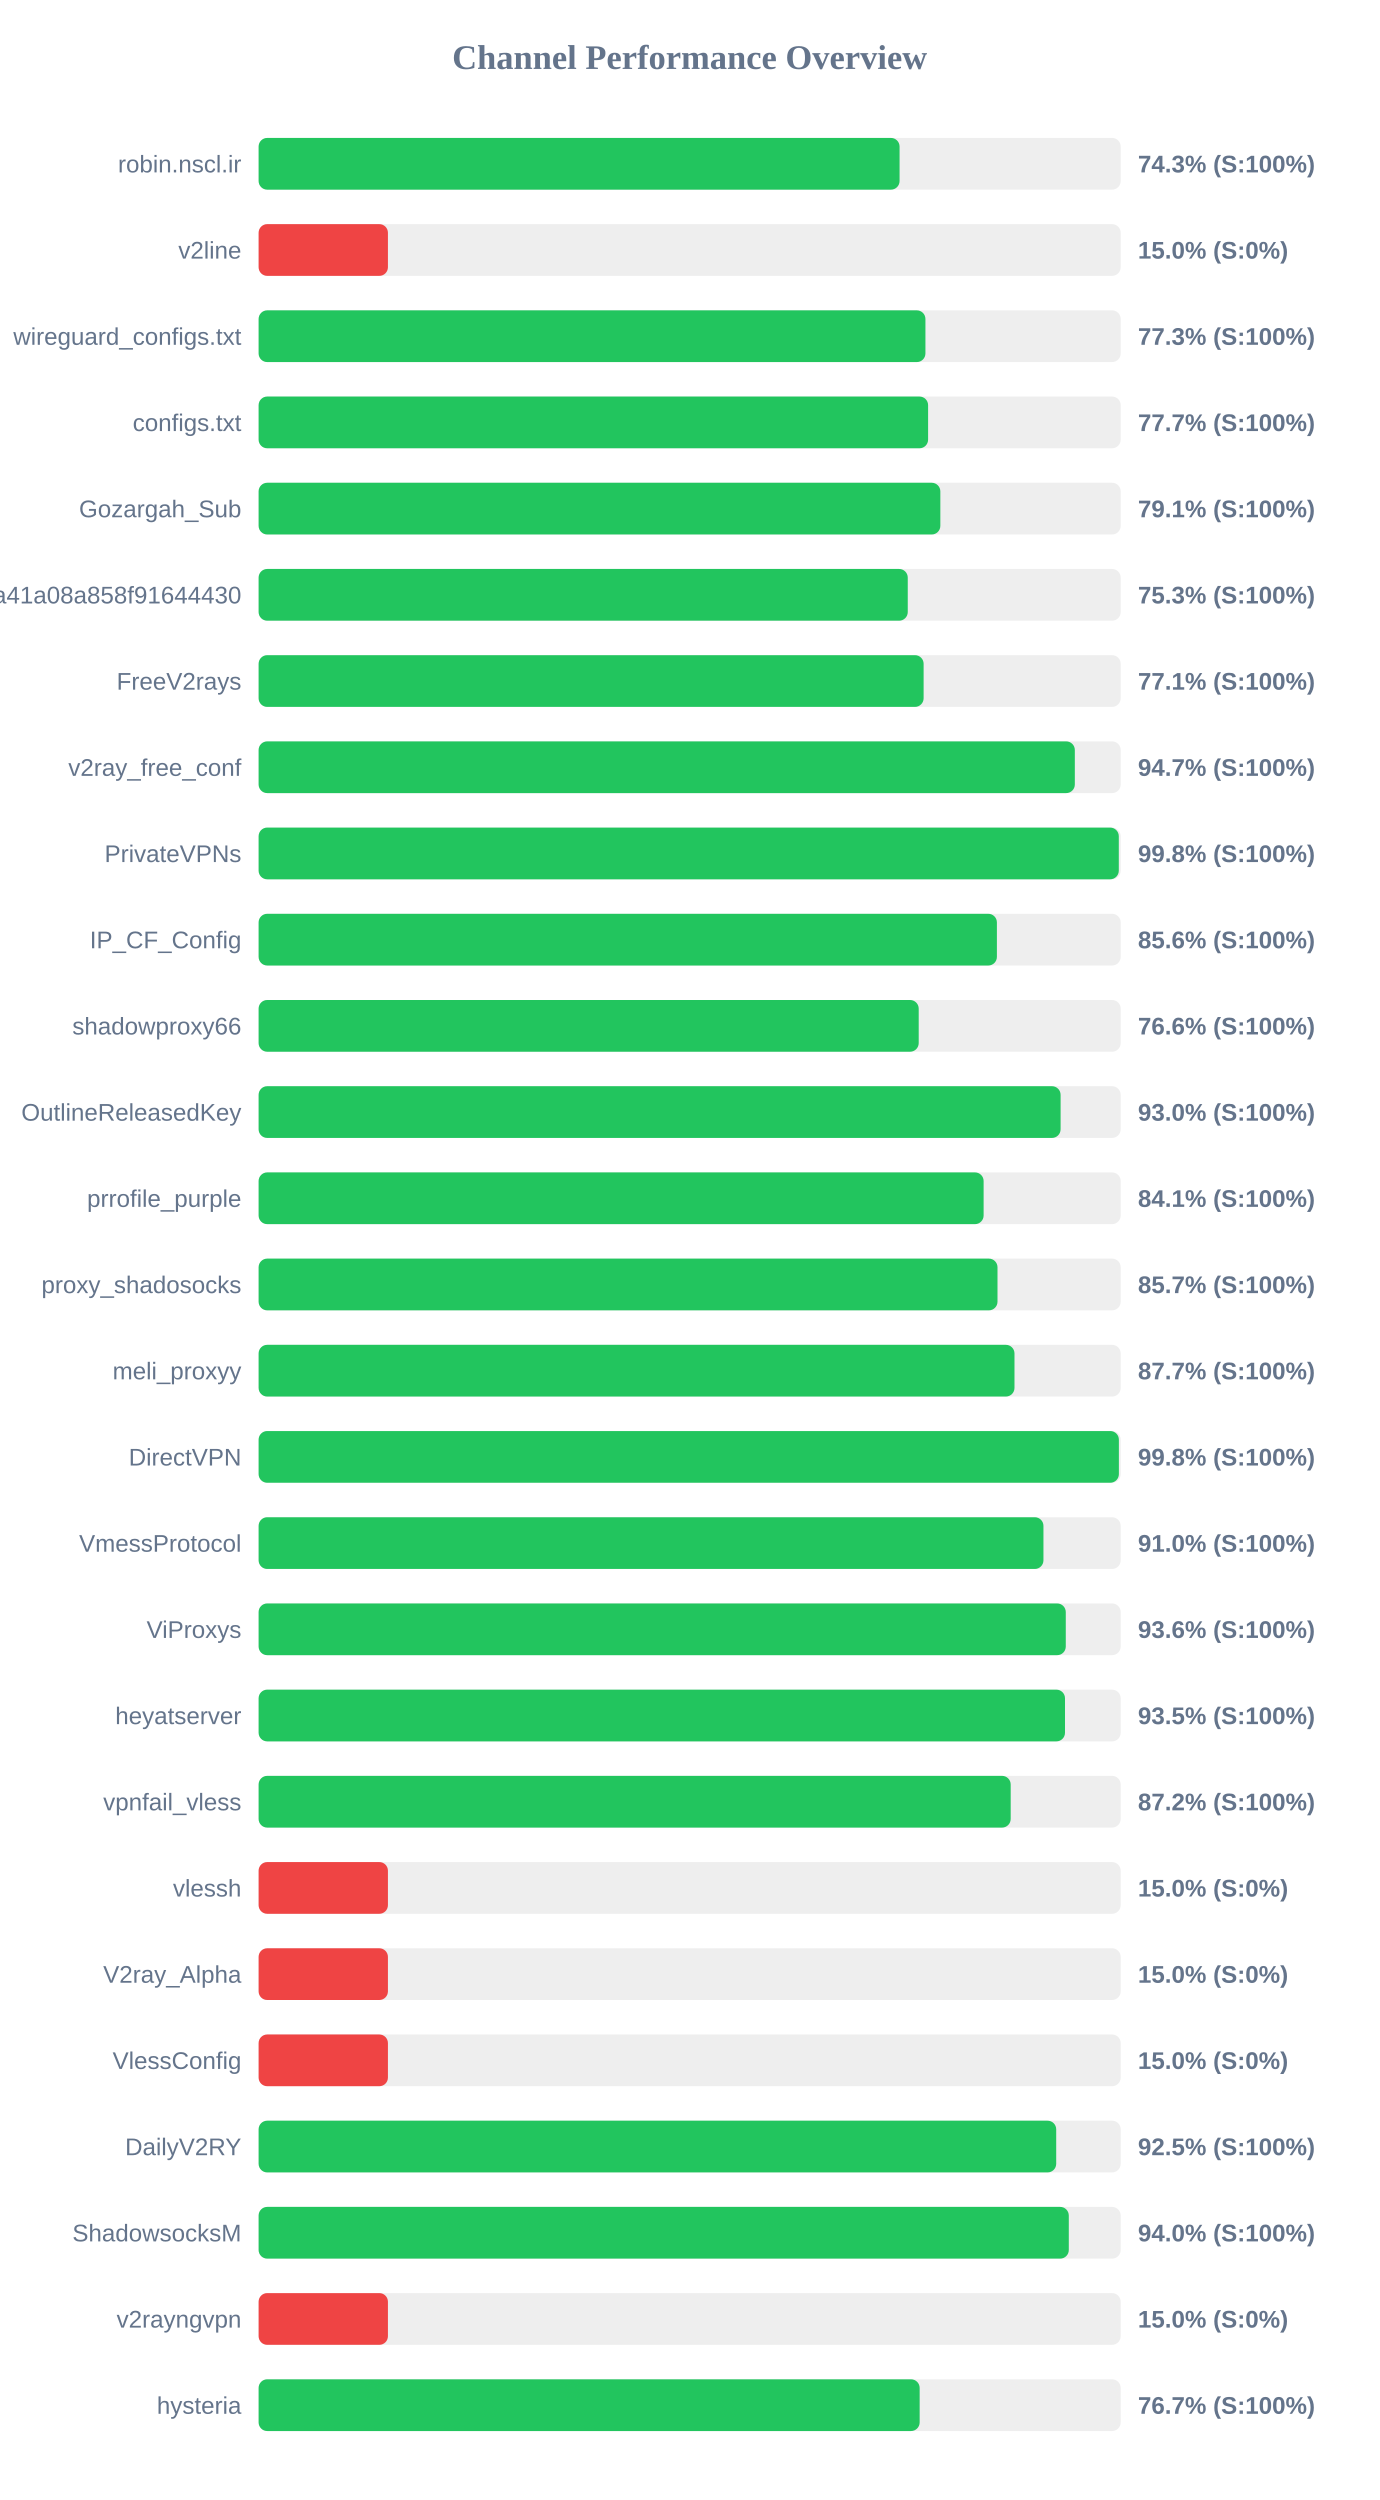
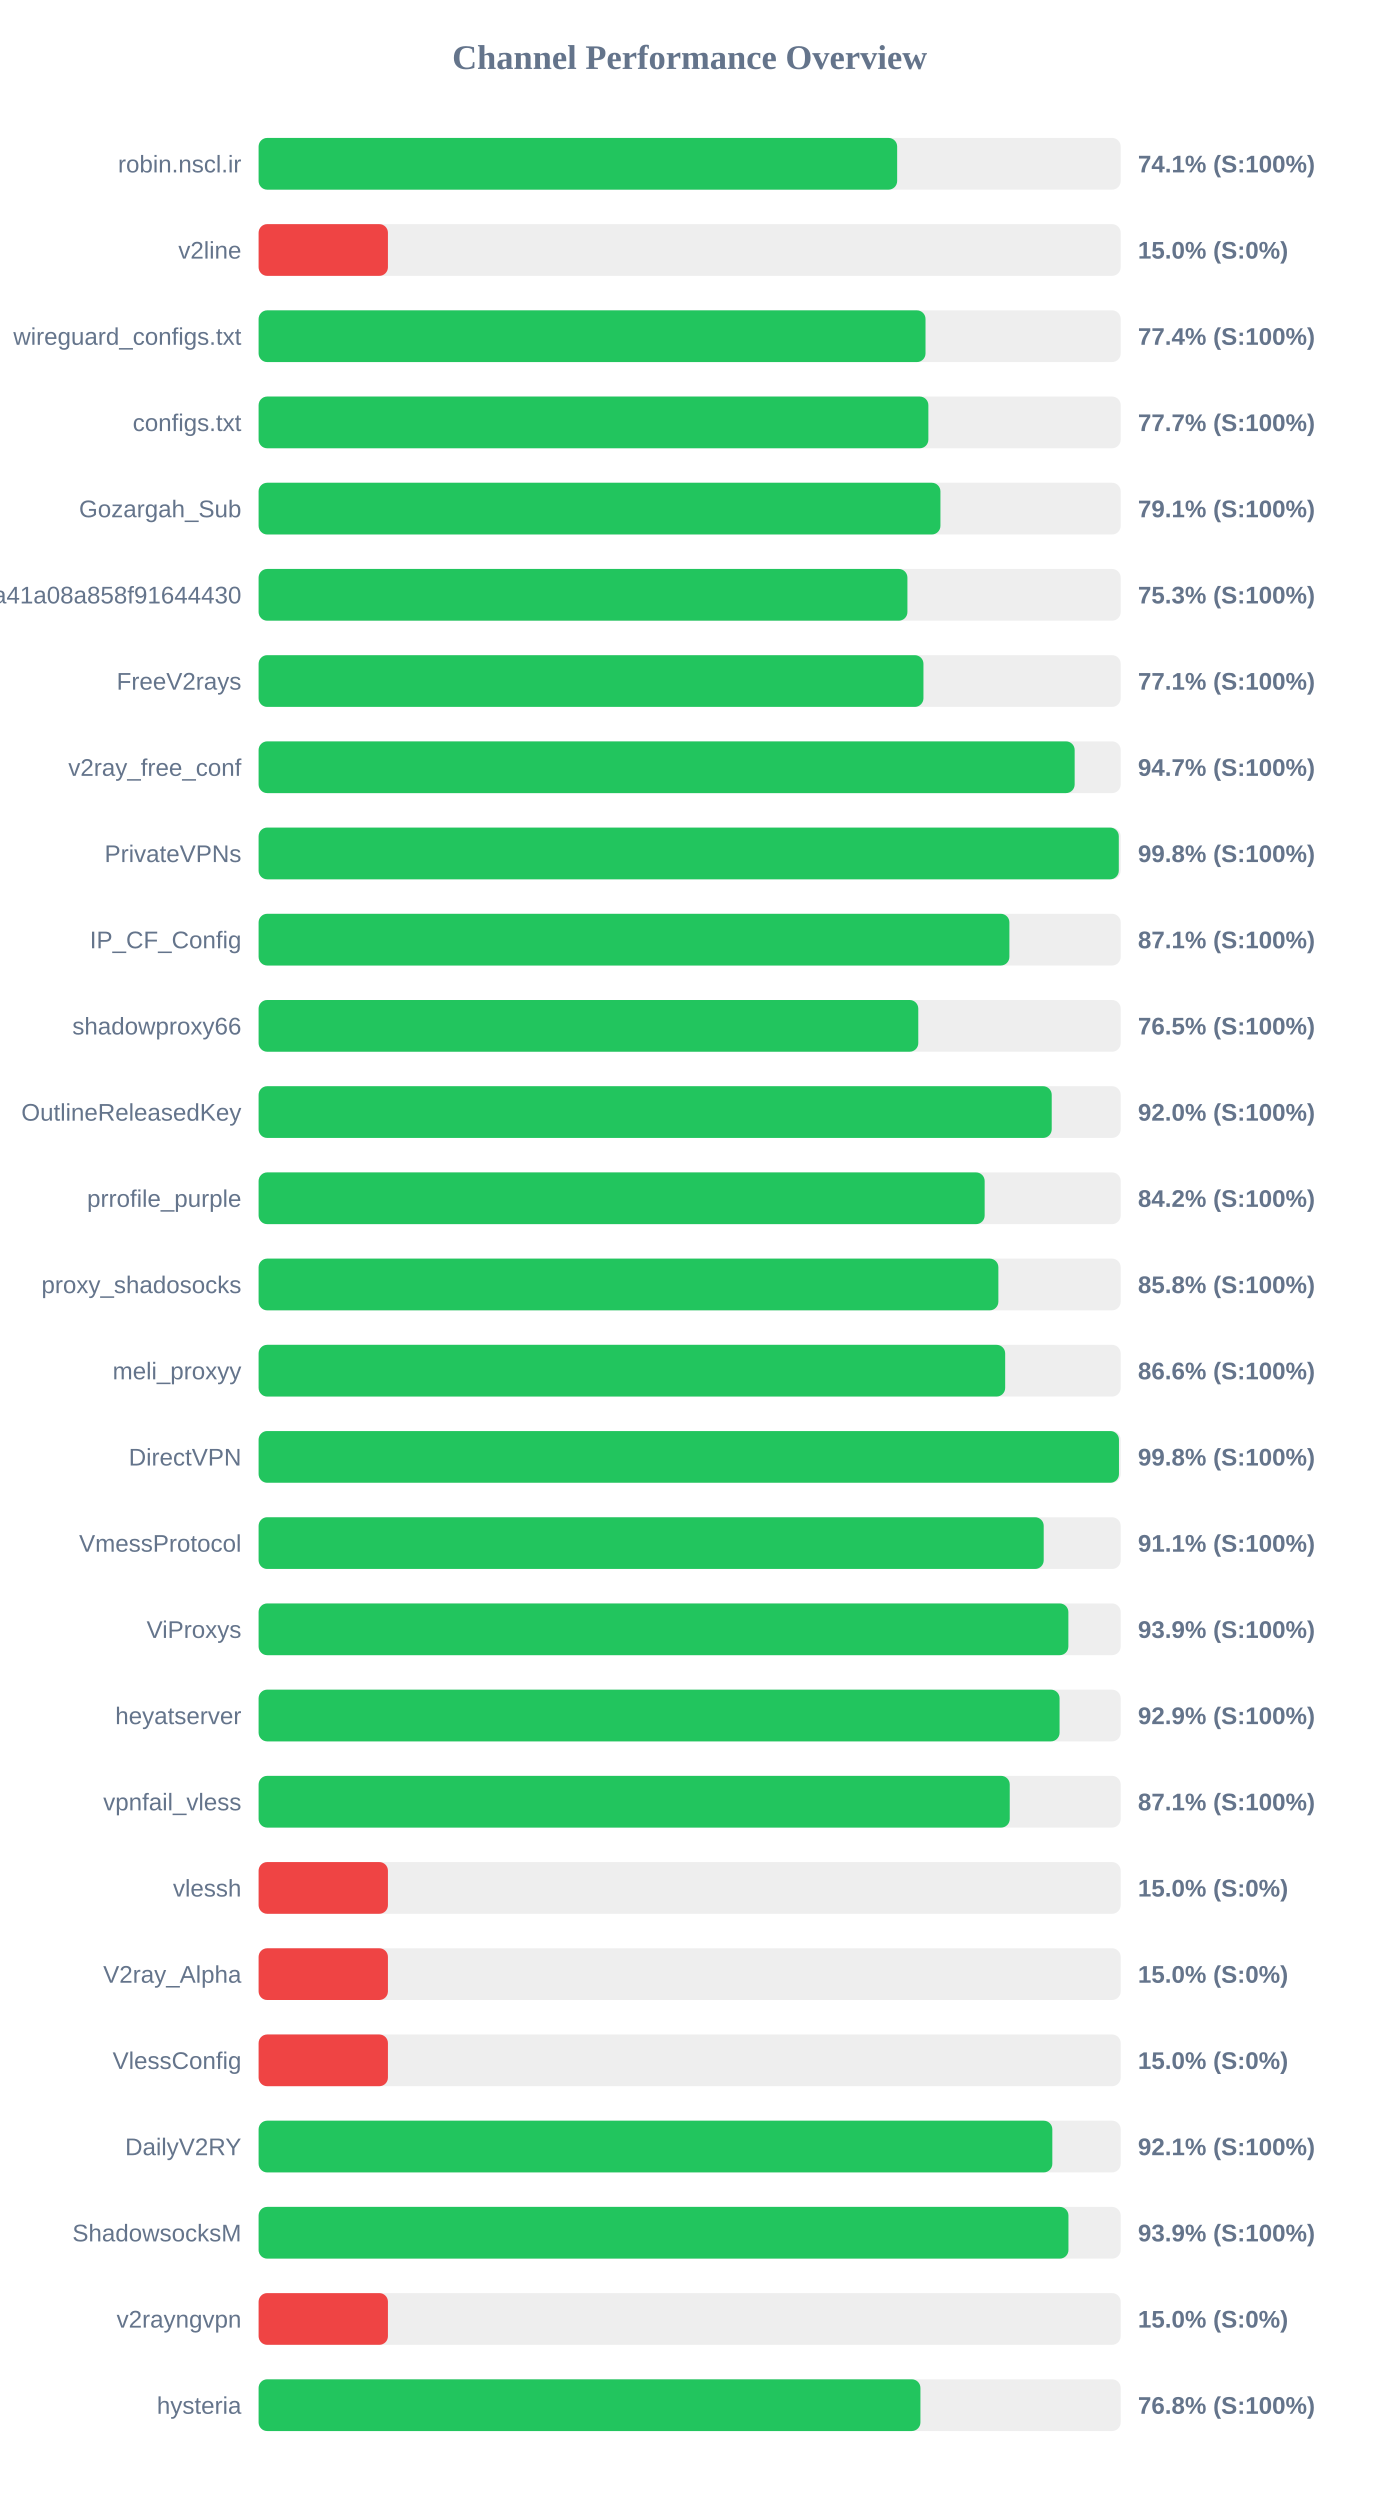
<svg xmlns="http://www.w3.org/2000/svg" width="800" height="1450" version="1.1">
  <style>
        .row { font: 14px Arial; fill: #64748b; }
        .score { font: bold 14px Arial; fill: #64748b; }
    </style>
  <text x="400" y="40" text-anchor="middle" font-size="20px" font-weight="bold" fill="#64748b">Channel Performance Overview</text>
  <rect x="150" y="80" width="500" height="30" fill="#eee" rx="5" />
-   <rect x="150" y="80" width="371.75" height="30" fill="#22c55e" rx="5" />
+   <rect x="150" y="80" width="370.35" height="30" fill="#22c55e" rx="5" />
  <text x="140" y="100" text-anchor="end" class="row">robin.nscl.ir</text>
-   <text x="660" y="100" text-anchor="start" class="score">74.3% (S:100%)</text>
+   <text x="660" y="100" text-anchor="start" class="score">74.1% (S:100%)</text>
  <rect x="150" y="130" width="500" height="30" fill="#eee" rx="5" />
  <rect x="150" y="130" width="75.0" height="30" fill="#ef4444" rx="5" />
  <text x="140" y="150" text-anchor="end" class="row">v2line</text>
  <text x="660" y="150" text-anchor="start" class="score">15.0% (S:0%)</text>
  <rect x="150" y="180" width="500" height="30" fill="#eee" rx="5" />
-   <rect x="150" y="180" width="386.75" height="30" fill="#22c55e" rx="5" />
+   <rect x="150" y="180" width="386.8" height="30" fill="#22c55e" rx="5" />
  <text x="140" y="200" text-anchor="end" class="row">wireguard_configs.txt</text>
-   <text x="660" y="200" text-anchor="start" class="score">77.3% (S:100%)</text>
+   <text x="660" y="200" text-anchor="start" class="score">77.4% (S:100%)</text>
  <rect x="150" y="230" width="500" height="30" fill="#eee" rx="5" />
-   <rect x="150" y="230" width="388.3" height="30" fill="#22c55e" rx="5" />
+   <rect x="150" y="230" width="388.45" height="30" fill="#22c55e" rx="5" />
  <text x="140" y="250" text-anchor="end" class="row">configs.txt</text>
  <text x="660" y="250" text-anchor="start" class="score">77.7% (S:100%)</text>
  <rect x="150" y="280" width="500" height="30" fill="#eee" rx="5" />
-   <rect x="150" y="280" width="395.4" height="30" fill="#22c55e" rx="5" />
+   <rect x="150" y="280" width="395.45" height="30" fill="#22c55e" rx="5" />
  <text x="140" y="300" text-anchor="end" class="row">Gozargah_Sub</text>
  <text x="660" y="300" text-anchor="start" class="score">79.1% (S:100%)</text>
  <rect x="150" y="330" width="500" height="30" fill="#eee" rx="5" />
-   <rect x="150" y="330" width="376.5" height="30" fill="#22c55e" rx="5" />
+   <rect x="150" y="330" width="376.3" height="30" fill="#22c55e" rx="5" />
  <text x="140" y="350" text-anchor="end" class="row">subscribe?token=fed4ab7c582c2a41a08a858f91644430</text>
  <text x="660" y="350" text-anchor="start" class="score">75.3% (S:100%)</text>
  <rect x="150" y="380" width="500" height="30" fill="#eee" rx="5" />
-   <rect x="150" y="380" width="385.7" height="30" fill="#22c55e" rx="5" />
+   <rect x="150" y="380" width="385.6" height="30" fill="#22c55e" rx="5" />
  <text x="140" y="400" text-anchor="end" class="row">FreeV2rays</text>
  <text x="660" y="400" text-anchor="start" class="score">77.1% (S:100%)</text>
  <rect x="150" y="430" width="500" height="30" fill="#eee" rx="5" />
-   <rect x="150" y="430" width="473.4" height="30" fill="#22c55e" rx="5" />
+   <rect x="150" y="430" width="473.3" height="30" fill="#22c55e" rx="5" />
  <text x="140" y="450" text-anchor="end" class="row">v2ray_free_conf</text>
  <text x="660" y="450" text-anchor="start" class="score">94.7% (S:100%)</text>
  <rect x="150" y="480" width="500" height="30" fill="#eee" rx="5" />
  <rect x="150" y="480" width="498.9" height="30" fill="#22c55e" rx="5" />
  <text x="140" y="500" text-anchor="end" class="row">PrivateVPNs</text>
  <text x="660" y="500" text-anchor="start" class="score">99.8% (S:100%)</text>
  <rect x="150" y="530" width="500" height="30" fill="#eee" rx="5" />
-   <rect x="150" y="530" width="428.2" height="30" fill="#22c55e" rx="5" />
+   <rect x="150" y="530" width="435.45" height="30" fill="#22c55e" rx="5" />
  <text x="140" y="550" text-anchor="end" class="row">IP_CF_Config</text>
-   <text x="660" y="550" text-anchor="start" class="score">85.6% (S:100%)</text>
+   <text x="660" y="550" text-anchor="start" class="score">87.1% (S:100%)</text>
  <rect x="150" y="580" width="500" height="30" fill="#eee" rx="5" />
-   <rect x="150" y="580" width="382.85" height="30" fill="#22c55e" rx="5" />
+   <rect x="150" y="580" width="382.6" height="30" fill="#22c55e" rx="5" />
  <text x="140" y="600" text-anchor="end" class="row">shadowproxy66</text>
-   <text x="660" y="600" text-anchor="start" class="score">76.6% (S:100%)</text>
+   <text x="660" y="600" text-anchor="start" class="score">76.5% (S:100%)</text>
  <rect x="150" y="630" width="500" height="30" fill="#eee" rx="5" />
-   <rect x="150" y="630" width="465.15" height="30" fill="#22c55e" rx="5" />
+   <rect x="150" y="630" width="460.0" height="30" fill="#22c55e" rx="5" />
  <text x="140" y="650" text-anchor="end" class="row">OutlineReleasedKey</text>
-   <text x="660" y="650" text-anchor="start" class="score">93.0% (S:100%)</text>
+   <text x="660" y="650" text-anchor="start" class="score">92.0% (S:100%)</text>
  <rect x="150" y="680" width="500" height="30" fill="#eee" rx="5" />
-   <rect x="150" y="680" width="420.5" height="30" fill="#22c55e" rx="5" />
+   <rect x="150" y="680" width="421.1" height="30" fill="#22c55e" rx="5" />
  <text x="140" y="700" text-anchor="end" class="row">prrofile_purple</text>
-   <text x="660" y="700" text-anchor="start" class="score">84.1% (S:100%)</text>
+   <text x="660" y="700" text-anchor="start" class="score">84.2% (S:100%)</text>
  <rect x="150" y="730" width="500" height="30" fill="#eee" rx="5" />
-   <rect x="150" y="730" width="428.55" height="30" fill="#22c55e" rx="5" />
+   <rect x="150" y="730" width="429.05" height="30" fill="#22c55e" rx="5" />
  <text x="140" y="750" text-anchor="end" class="row">proxy_shadosocks</text>
-   <text x="660" y="750" text-anchor="start" class="score">85.7% (S:100%)</text>
+   <text x="660" y="750" text-anchor="start" class="score">85.8% (S:100%)</text>
  <rect x="150" y="780" width="500" height="30" fill="#eee" rx="5" />
-   <rect x="150" y="780" width="438.4" height="30" fill="#22c55e" rx="5" />
+   <rect x="150" y="780" width="433.0" height="30" fill="#22c55e" rx="5" />
  <text x="140" y="800" text-anchor="end" class="row">meli_proxyy</text>
-   <text x="660" y="800" text-anchor="start" class="score">87.7% (S:100%)</text>
+   <text x="660" y="800" text-anchor="start" class="score">86.6% (S:100%)</text>
  <rect x="150" y="830" width="500" height="30" fill="#eee" rx="5" />
-   <rect x="150" y="830" width="498.95" height="30" fill="#22c55e" rx="5" />
+   <rect x="150" y="830" width="499.0" height="30" fill="#22c55e" rx="5" />
  <text x="140" y="850" text-anchor="end" class="row">DirectVPN</text>
  <text x="660" y="850" text-anchor="start" class="score">99.8% (S:100%)</text>
  <rect x="150" y="880" width="500" height="30" fill="#eee" rx="5" />
-   <rect x="150" y="880" width="455.2" height="30" fill="#22c55e" rx="5" />
+   <rect x="150" y="880" width="455.35" height="30" fill="#22c55e" rx="5" />
  <text x="140" y="900" text-anchor="end" class="row">VmessProtocol</text>
-   <text x="660" y="900" text-anchor="start" class="score">91.0% (S:100%)</text>
+   <text x="660" y="900" text-anchor="start" class="score">91.1% (S:100%)</text>
  <rect x="150" y="930" width="500" height="30" fill="#eee" rx="5" />
-   <rect x="150" y="930" width="468.15" height="30" fill="#22c55e" rx="5" />
+   <rect x="150" y="930" width="469.65" height="30" fill="#22c55e" rx="5" />
  <text x="140" y="950" text-anchor="end" class="row">ViProxys</text>
-   <text x="660" y="950" text-anchor="start" class="score">93.6% (S:100%)</text>
+   <text x="660" y="950" text-anchor="start" class="score">93.9% (S:100%)</text>
  <rect x="150" y="980" width="500" height="30" fill="#eee" rx="5" />
-   <rect x="150" y="980" width="467.7" height="30" fill="#22c55e" rx="5" />
+   <rect x="150" y="980" width="464.55" height="30" fill="#22c55e" rx="5" />
  <text x="140" y="1000" text-anchor="end" class="row">heyatserver</text>
-   <text x="660" y="1000" text-anchor="start" class="score">93.5% (S:100%)</text>
+   <text x="660" y="1000" text-anchor="start" class="score">92.9% (S:100%)</text>
  <rect x="150" y="1030" width="500" height="30" fill="#eee" rx="5" />
-   <rect x="150" y="1030" width="436.2" height="30" fill="#22c55e" rx="5" />
+   <rect x="150" y="1030" width="435.65" height="30" fill="#22c55e" rx="5" />
  <text x="140" y="1050" text-anchor="end" class="row">vpnfail_vless</text>
-   <text x="660" y="1050" text-anchor="start" class="score">87.2% (S:100%)</text>
+   <text x="660" y="1050" text-anchor="start" class="score">87.1% (S:100%)</text>
  <rect x="150" y="1080" width="500" height="30" fill="#eee" rx="5" />
  <rect x="150" y="1080" width="75.0" height="30" fill="#ef4444" rx="5" />
  <text x="140" y="1100" text-anchor="end" class="row">vlessh</text>
  <text x="660" y="1100" text-anchor="start" class="score">15.0% (S:0%)</text>
  <rect x="150" y="1130" width="500" height="30" fill="#eee" rx="5" />
  <rect x="150" y="1130" width="75.0" height="30" fill="#ef4444" rx="5" />
  <text x="140" y="1150" text-anchor="end" class="row">V2ray_Alpha</text>
  <text x="660" y="1150" text-anchor="start" class="score">15.0% (S:0%)</text>
  <rect x="150" y="1180" width="500" height="30" fill="#eee" rx="5" />
  <rect x="150" y="1180" width="75.0" height="30" fill="#ef4444" rx="5" />
  <text x="140" y="1200" text-anchor="end" class="row">VlessConfig</text>
  <text x="660" y="1200" text-anchor="start" class="score">15.0% (S:0%)</text>
  <rect x="150" y="1230" width="500" height="30" fill="#eee" rx="5" />
-   <rect x="150" y="1230" width="462.6" height="30" fill="#22c55e" rx="5" />
+   <rect x="150" y="1230" width="460.35" height="30" fill="#22c55e" rx="5" />
  <text x="140" y="1250" text-anchor="end" class="row">DailyV2RY</text>
-   <text x="660" y="1250" text-anchor="start" class="score">92.5% (S:100%)</text>
+   <text x="660" y="1250" text-anchor="start" class="score">92.1% (S:100%)</text>
  <rect x="150" y="1280" width="500" height="30" fill="#eee" rx="5" />
-   <rect x="150" y="1280" width="469.9" height="30" fill="#22c55e" rx="5" />
+   <rect x="150" y="1280" width="469.7" height="30" fill="#22c55e" rx="5" />
  <text x="140" y="1300" text-anchor="end" class="row">ShadowsocksM</text>
-   <text x="660" y="1300" text-anchor="start" class="score">94.0% (S:100%)</text>
+   <text x="660" y="1300" text-anchor="start" class="score">93.9% (S:100%)</text>
  <rect x="150" y="1330" width="500" height="30" fill="#eee" rx="5" />
  <rect x="150" y="1330" width="75.0" height="30" fill="#ef4444" rx="5" />
  <text x="140" y="1350" text-anchor="end" class="row">v2rayngvpn</text>
  <text x="660" y="1350" text-anchor="start" class="score">15.0% (S:0%)</text>
  <rect x="150" y="1380" width="500" height="30" fill="#eee" rx="5" />
-   <rect x="150" y="1380" width="383.4" height="30" fill="#22c55e" rx="5" />
+   <rect x="150" y="1380" width="383.85" height="30" fill="#22c55e" rx="5" />
  <text x="140" y="1400" text-anchor="end" class="row">hysteria</text>
-   <text x="660" y="1400" text-anchor="start" class="score">76.7% (S:100%)</text>
+   <text x="660" y="1400" text-anchor="start" class="score">76.8% (S:100%)</text>
</svg>
